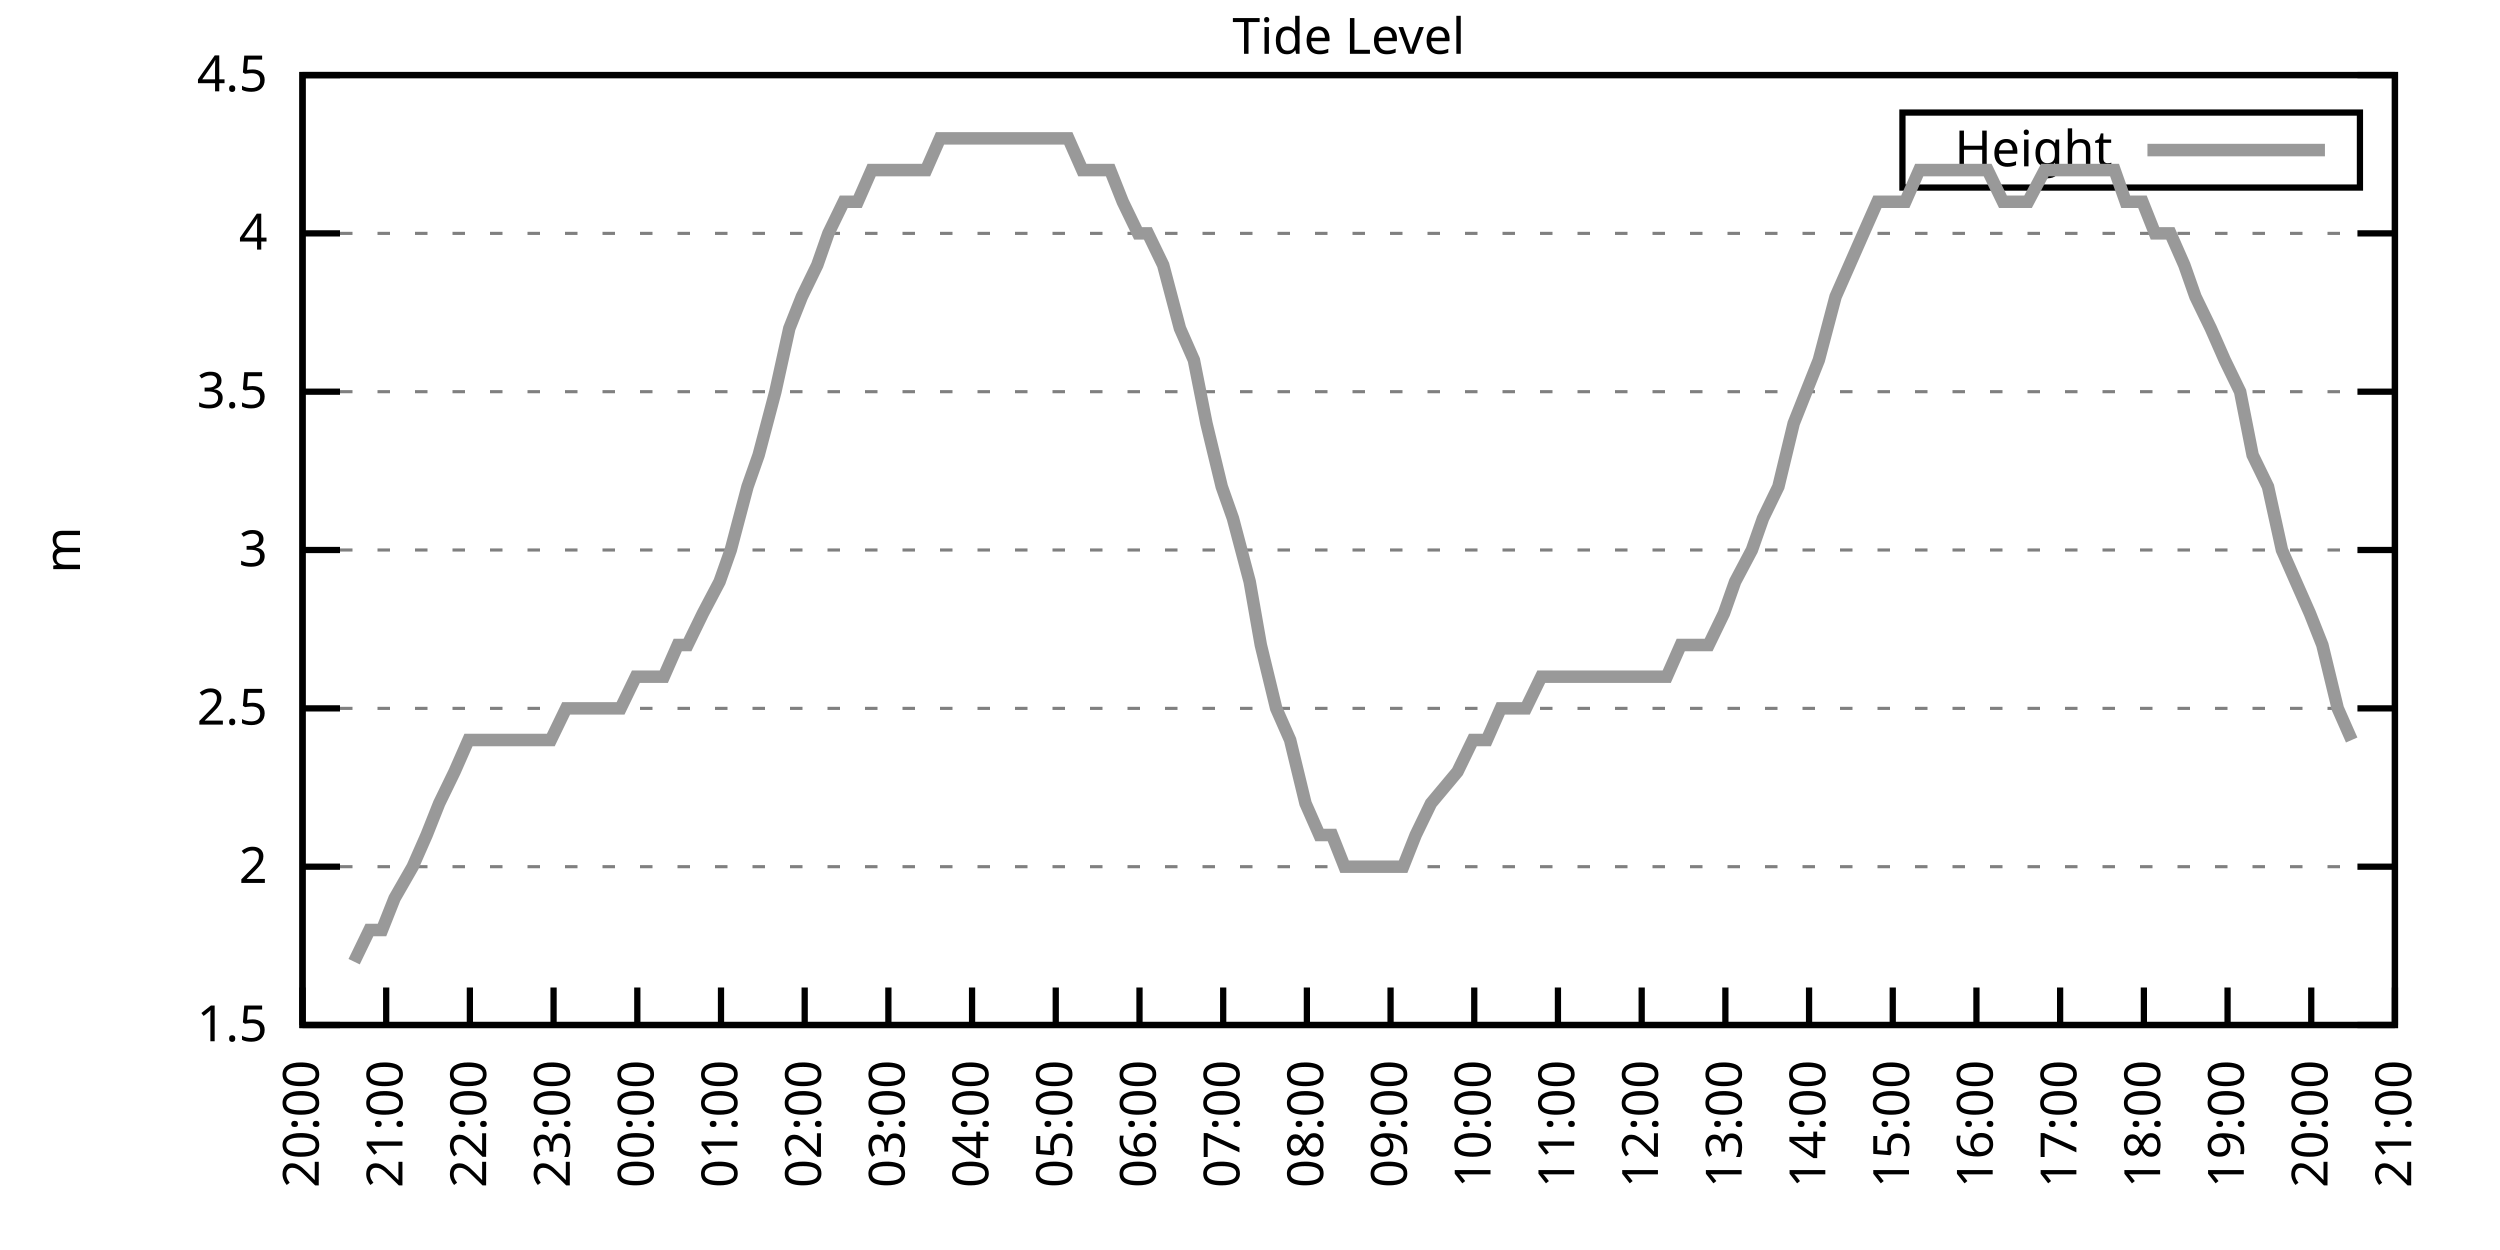
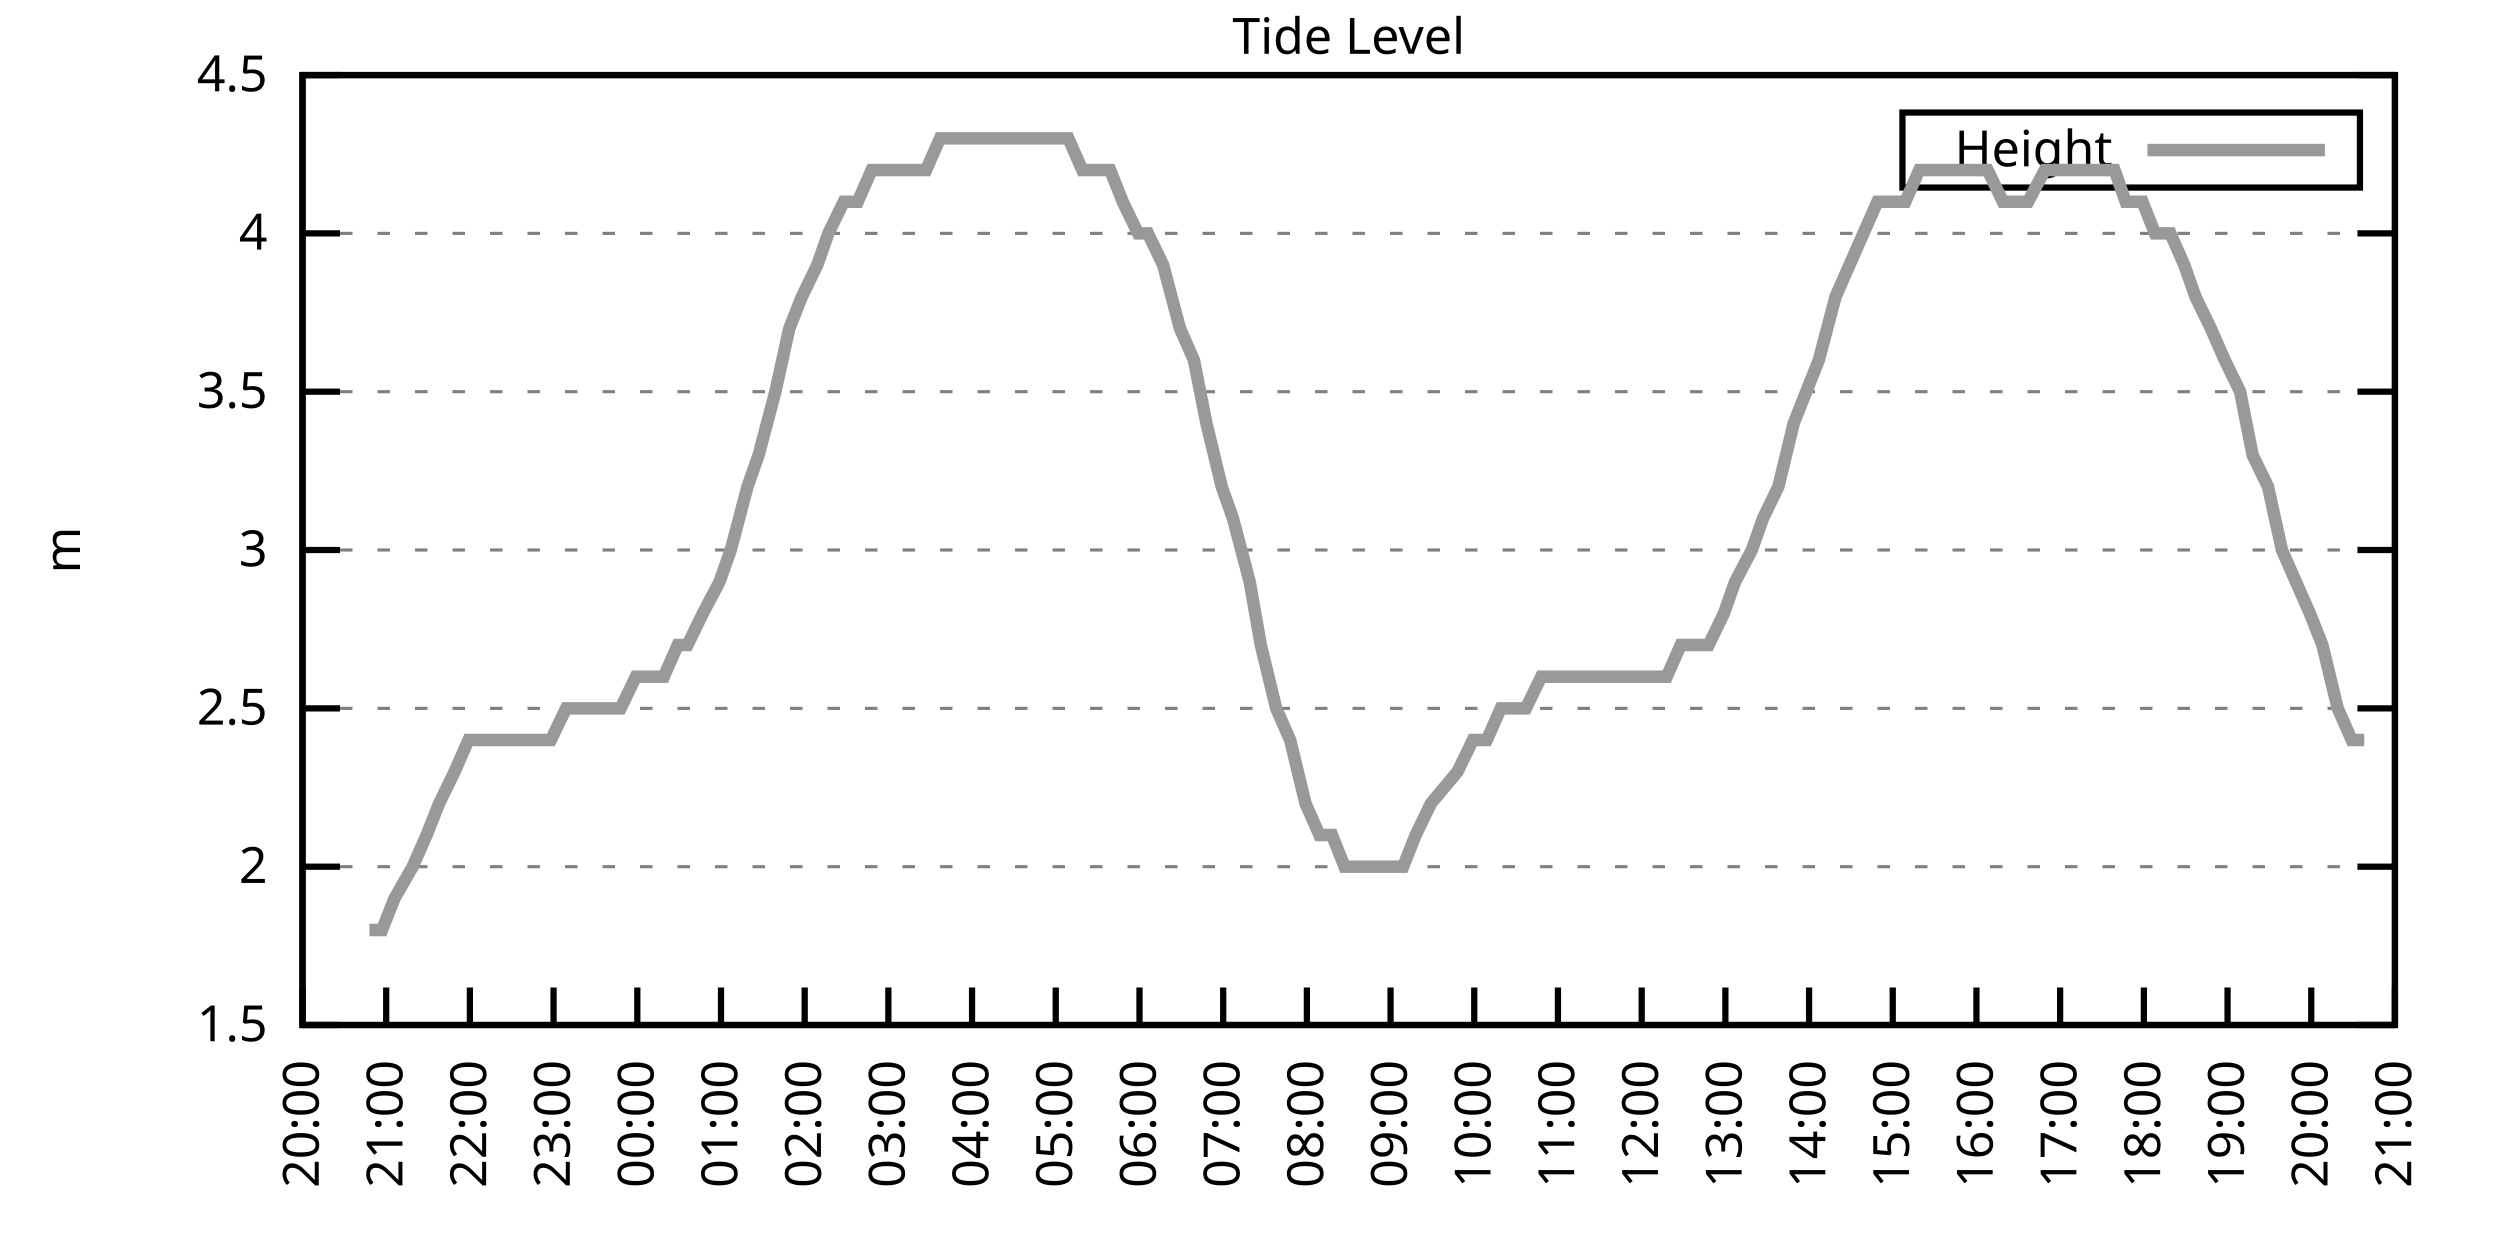
<svg xmlns="http://www.w3.org/2000/svg" xmlns:xlink="http://www.w3.org/1999/xlink" width="400" height="200" viewBox="0 0 400 200">
  <g id="gnuplot_canvas">
    <rect x="0" y="0" width="400" height="200" fill="none" />
    <defs>
      <circle id="gpDot" r="0.5" stroke-width="0.5" stroke="currentColor" />
      <path id="gpPt0" stroke-width="0.333" stroke="currentColor" d="M-1,0 h2 M0,-1 v2" />
      <path id="gpPt1" stroke-width="0.333" stroke="currentColor" d="M-1,-1 L1,1 M1,-1 L-1,1" />
      <path id="gpPt2" stroke-width="0.333" stroke="currentColor" d="M-1,0 L1,0 M0,-1 L0,1 M-1,-1 L1,1 M-1,1 L1,-1" />
      <rect id="gpPt3" stroke-width="0.333" stroke="currentColor" x="-1" y="-1" width="2" height="2" />
      <rect id="gpPt4" stroke-width="0.333" stroke="currentColor" fill="currentColor" x="-1" y="-1" width="2" height="2" />
      <circle id="gpPt5" stroke-width="0.333" stroke="currentColor" cx="0" cy="0" r="1" />
      <use xlink:href="#gpPt5" id="gpPt6" fill="currentColor" stroke="none" />
      <path id="gpPt7" stroke-width="0.333" stroke="currentColor" d="M0,-1.33 L-1.33,0.67 L1.33,0.67 z" />
      <use xlink:href="#gpPt7" id="gpPt8" fill="currentColor" stroke="none" />
      <use xlink:href="#gpPt7" id="gpPt9" stroke="currentColor" transform="rotate(180)" />
      <use xlink:href="#gpPt9" id="gpPt10" fill="currentColor" stroke="none" />
      <use xlink:href="#gpPt3" id="gpPt11" stroke="currentColor" transform="rotate(45)" />
      <use xlink:href="#gpPt11" id="gpPt12" fill="currentColor" stroke="none" />
      <path id="gpPt13" stroke-width="0.333" stroke="currentColor" d="M0,1.330 L1.265,0.411 L0.782,-1.067 L-0.782,-1.076 L-1.265,0.411 z" />
      <use xlink:href="#gpPt13" id="gpPt14" fill="currentColor" stroke="none" />
      <filter id="textbox" filterUnits="objectBoundingBox" x="0" y="0" height="1" width="1">
        <feFlood flood-color="white" flood-opacity="1" result="bgnd" />
        <feComposite in="SourceGraphic" in2="bgnd" operator="atop" />
      </filter>
      <filter id="greybox" filterUnits="objectBoundingBox" x="0" y="0" height="1" width="1">
        <feFlood flood-color="lightgrey" flood-opacity="1" result="grey" />
        <feComposite in="SourceGraphic" in2="grey" operator="atop" />
      </filter>
    </defs>
    <g fill="none" color="white" stroke="currentColor" stroke-width="1.00" stroke-linecap="butt" stroke-linejoin="miter">
</g>
    <g fill="none" color="black" stroke="currentColor" stroke-width="1.00" stroke-linecap="butt" stroke-linejoin="miter">
      <g stroke="none" shape-rendering="crispEdges">
        <polygon fill="rgb(255, 255, 255)" points="48.40,164.00 383.18,164.00 383.18,12.02 48.40,12.02 " />
      </g>
    </g>
    <g fill="none" color="black" stroke="currentColor" stroke-width="1.00" stroke-linecap="butt" stroke-linejoin="miter">
</g>
    <g fill="none" color="black" stroke="black" stroke-width="0.50" stroke-linecap="butt" stroke-linejoin="miter">
</g>
    <g fill="none" color="gray" stroke="currentColor" stroke-width="0.50" stroke-linecap="butt" stroke-linejoin="miter">
      <path stroke="gray" stroke-dasharray="2,4" class="gridline" d="M48.40,164.00 L383.19,164.00  " />
    </g>
    <g fill="none" color="gray" stroke="gray" stroke-width="1.00" stroke-linecap="butt" stroke-linejoin="miter">
</g>
    <g fill="none" color="black" stroke="currentColor" stroke-width="1.00" stroke-linecap="butt" stroke-linejoin="miter">
      <path stroke="black" d="M48.40,164.00 L54.40,164.00 M383.19,164.00 L377.19,164.00  " />
      <g transform="translate(42.80,166.60)" stroke="none" fill="black" font-family="Sans" font-size="8.00" text-anchor="end">
        <text>
          <tspan font-family="Sans"> 1.5</tspan>
        </text>
      </g>
    </g>
    <g fill="none" color="black" stroke="currentColor" stroke-width="1.00" stroke-linecap="butt" stroke-linejoin="miter">
</g>
    <g fill="none" color="black" stroke="black" stroke-width="0.50" stroke-linecap="butt" stroke-linejoin="miter">
</g>
    <g fill="none" color="gray" stroke="currentColor" stroke-width="0.50" stroke-linecap="butt" stroke-linejoin="miter">
      <path stroke="gray" stroke-dasharray="2,4" class="gridline" d="M48.40,138.67 L383.19,138.67  " />
    </g>
    <g fill="none" color="gray" stroke="gray" stroke-width="1.00" stroke-linecap="butt" stroke-linejoin="miter">
</g>
    <g fill="none" color="black" stroke="currentColor" stroke-width="1.00" stroke-linecap="butt" stroke-linejoin="miter">
      <path stroke="black" d="M48.40,138.67 L54.40,138.67 M383.19,138.67 L377.19,138.67  " />
      <g transform="translate(42.80,141.27)" stroke="none" fill="black" font-family="Sans" font-size="8.00" text-anchor="end">
        <text>
          <tspan font-family="Sans"> 2</tspan>
        </text>
      </g>
    </g>
    <g fill="none" color="black" stroke="currentColor" stroke-width="1.00" stroke-linecap="butt" stroke-linejoin="miter">
</g>
    <g fill="none" color="black" stroke="black" stroke-width="0.50" stroke-linecap="butt" stroke-linejoin="miter">
</g>
    <g fill="none" color="gray" stroke="currentColor" stroke-width="0.50" stroke-linecap="butt" stroke-linejoin="miter">
      <path stroke="gray" stroke-dasharray="2,4" class="gridline" d="M48.40,113.34 L383.19,113.34  " />
    </g>
    <g fill="none" color="gray" stroke="gray" stroke-width="1.00" stroke-linecap="butt" stroke-linejoin="miter">
</g>
    <g fill="none" color="black" stroke="currentColor" stroke-width="1.00" stroke-linecap="butt" stroke-linejoin="miter">
      <path stroke="black" d="M48.40,113.34 L54.40,113.34 M383.19,113.34 L377.19,113.34  " />
      <g transform="translate(42.80,115.94)" stroke="none" fill="black" font-family="Sans" font-size="8.00" text-anchor="end">
        <text>
          <tspan font-family="Sans"> 2.5</tspan>
        </text>
      </g>
    </g>
    <g fill="none" color="black" stroke="currentColor" stroke-width="1.00" stroke-linecap="butt" stroke-linejoin="miter">
</g>
    <g fill="none" color="black" stroke="black" stroke-width="0.50" stroke-linecap="butt" stroke-linejoin="miter">
</g>
    <g fill="none" color="gray" stroke="currentColor" stroke-width="0.50" stroke-linecap="butt" stroke-linejoin="miter">
      <path stroke="gray" stroke-dasharray="2,4" class="gridline" d="M48.40,88.00 L383.19,88.00  " />
    </g>
    <g fill="none" color="gray" stroke="gray" stroke-width="1.00" stroke-linecap="butt" stroke-linejoin="miter">
</g>
    <g fill="none" color="black" stroke="currentColor" stroke-width="1.00" stroke-linecap="butt" stroke-linejoin="miter">
      <path stroke="black" d="M48.40,88.00 L54.40,88.00 M383.19,88.00 L377.19,88.00  " />
      <g transform="translate(42.80,90.60)" stroke="none" fill="black" font-family="Sans" font-size="8.00" text-anchor="end">
        <text>
          <tspan font-family="Sans"> 3</tspan>
        </text>
      </g>
    </g>
    <g fill="none" color="black" stroke="currentColor" stroke-width="1.00" stroke-linecap="butt" stroke-linejoin="miter">
</g>
    <g fill="none" color="black" stroke="black" stroke-width="0.50" stroke-linecap="butt" stroke-linejoin="miter">
</g>
    <g fill="none" color="gray" stroke="currentColor" stroke-width="0.50" stroke-linecap="butt" stroke-linejoin="miter">
      <path stroke="gray" stroke-dasharray="2,4" class="gridline" d="M48.40,62.67 L383.19,62.67  " />
    </g>
    <g fill="none" color="gray" stroke="gray" stroke-width="1.00" stroke-linecap="butt" stroke-linejoin="miter">
</g>
    <g fill="none" color="black" stroke="currentColor" stroke-width="1.00" stroke-linecap="butt" stroke-linejoin="miter">
      <path stroke="black" d="M48.40,62.67 L54.40,62.67 M383.19,62.67 L377.19,62.67  " />
      <g transform="translate(42.80,65.27)" stroke="none" fill="black" font-family="Sans" font-size="8.00" text-anchor="end">
        <text>
          <tspan font-family="Sans"> 3.5</tspan>
        </text>
      </g>
    </g>
    <g fill="none" color="black" stroke="currentColor" stroke-width="1.00" stroke-linecap="butt" stroke-linejoin="miter">
</g>
    <g fill="none" color="black" stroke="black" stroke-width="0.50" stroke-linecap="butt" stroke-linejoin="miter">
</g>
    <g fill="none" color="gray" stroke="currentColor" stroke-width="0.50" stroke-linecap="butt" stroke-linejoin="miter">
      <path stroke="gray" stroke-dasharray="2,4" class="gridline" d="M48.40,37.34 L383.19,37.34  " />
    </g>
    <g fill="none" color="gray" stroke="gray" stroke-width="1.00" stroke-linecap="butt" stroke-linejoin="miter">
</g>
    <g fill="none" color="black" stroke="currentColor" stroke-width="1.00" stroke-linecap="butt" stroke-linejoin="miter">
      <path stroke="black" d="M48.40,37.34 L54.40,37.34 M383.19,37.34 L377.19,37.34  " />
      <g transform="translate(42.80,39.94)" stroke="none" fill="black" font-family="Sans" font-size="8.00" text-anchor="end">
        <text>
          <tspan font-family="Sans"> 4</tspan>
        </text>
      </g>
    </g>
    <g fill="none" color="black" stroke="currentColor" stroke-width="1.00" stroke-linecap="butt" stroke-linejoin="miter">
</g>
    <g fill="none" color="black" stroke="black" stroke-width="0.50" stroke-linecap="butt" stroke-linejoin="miter">
</g>
    <g fill="none" color="gray" stroke="currentColor" stroke-width="0.50" stroke-linecap="butt" stroke-linejoin="miter">
      <path stroke="gray" stroke-dasharray="2,4" class="gridline" d="M48.40,12.01 L383.19,12.01  " />
    </g>
    <g fill="none" color="gray" stroke="gray" stroke-width="1.00" stroke-linecap="butt" stroke-linejoin="miter">
</g>
    <g fill="none" color="black" stroke="currentColor" stroke-width="1.00" stroke-linecap="butt" stroke-linejoin="miter">
      <path stroke="black" d="M48.40,12.01 L54.40,12.01 M383.19,12.01 L377.19,12.01  " />
      <g transform="translate(42.80,14.61)" stroke="none" fill="black" font-family="Sans" font-size="8.00" text-anchor="end">
        <text>
          <tspan font-family="Sans"> 4.5</tspan>
        </text>
      </g>
    </g>
    <g fill="none" color="black" stroke="currentColor" stroke-width="1.00" stroke-linecap="butt" stroke-linejoin="miter">
      <path stroke="black" d="M48.40,164.00 L48.40,158.00  " />
      <g transform="translate(51.00,169.60) rotate(270.00)" stroke="none" fill="black" font-family="Sans" font-size="8.00" text-anchor="end">
        <text>
          <tspan font-family="Sans">20:00</tspan>
        </text>
      </g>
    </g>
    <g fill="none" color="black" stroke="currentColor" stroke-width="1.00" stroke-linecap="butt" stroke-linejoin="miter">
      <path stroke="black" d="M61.79,164.00 L61.79,158.00  " />
      <g transform="translate(64.39,169.60) rotate(270.00)" stroke="none" fill="black" font-family="Sans" font-size="8.00" text-anchor="end">
        <text>
          <tspan font-family="Sans">21:00</tspan>
        </text>
      </g>
    </g>
    <g fill="none" color="black" stroke="currentColor" stroke-width="1.00" stroke-linecap="butt" stroke-linejoin="miter">
      <path stroke="black" d="M75.18,164.00 L75.18,158.00  " />
      <g transform="translate(77.78,169.60) rotate(270.00)" stroke="none" fill="black" font-family="Sans" font-size="8.00" text-anchor="end">
        <text>
          <tspan font-family="Sans">22:00</tspan>
        </text>
      </g>
    </g>
    <g fill="none" color="black" stroke="currentColor" stroke-width="1.00" stroke-linecap="butt" stroke-linejoin="miter">
      <path stroke="black" d="M88.57,164.00 L88.57,158.00  " />
      <g transform="translate(91.17,169.60) rotate(270.00)" stroke="none" fill="black" font-family="Sans" font-size="8.00" text-anchor="end">
        <text>
          <tspan font-family="Sans">23:00</tspan>
        </text>
      </g>
    </g>
    <g fill="none" color="black" stroke="currentColor" stroke-width="1.00" stroke-linecap="butt" stroke-linejoin="miter">
      <path stroke="black" d="M101.97,164.00 L101.97,158.00  " />
      <g transform="translate(104.57,169.60) rotate(270.00)" stroke="none" fill="black" font-family="Sans" font-size="8.00" text-anchor="end">
        <text>
          <tspan font-family="Sans">00:00</tspan>
        </text>
      </g>
    </g>
    <g fill="none" color="black" stroke="currentColor" stroke-width="1.00" stroke-linecap="butt" stroke-linejoin="miter">
      <path stroke="black" d="M115.36,164.00 L115.36,158.00  " />
      <g transform="translate(117.96,169.60) rotate(270.00)" stroke="none" fill="black" font-family="Sans" font-size="8.00" text-anchor="end">
        <text>
          <tspan font-family="Sans">01:00</tspan>
        </text>
      </g>
    </g>
    <g fill="none" color="black" stroke="currentColor" stroke-width="1.00" stroke-linecap="butt" stroke-linejoin="miter">
      <path stroke="black" d="M128.75,164.00 L128.75,158.00  " />
      <g transform="translate(131.35,169.60) rotate(270.00)" stroke="none" fill="black" font-family="Sans" font-size="8.00" text-anchor="end">
        <text>
          <tspan font-family="Sans">02:00</tspan>
        </text>
      </g>
    </g>
    <g fill="none" color="black" stroke="currentColor" stroke-width="1.00" stroke-linecap="butt" stroke-linejoin="miter">
      <path stroke="black" d="M142.14,164.00 L142.14,158.00  " />
      <g transform="translate(144.74,169.60) rotate(270.00)" stroke="none" fill="black" font-family="Sans" font-size="8.00" text-anchor="end">
        <text>
          <tspan font-family="Sans">03:00</tspan>
        </text>
      </g>
    </g>
    <g fill="none" color="black" stroke="currentColor" stroke-width="1.00" stroke-linecap="butt" stroke-linejoin="miter">
      <path stroke="black" d="M155.53,164.00 L155.53,158.00  " />
      <g transform="translate(158.13,169.60) rotate(270.00)" stroke="none" fill="black" font-family="Sans" font-size="8.00" text-anchor="end">
        <text>
          <tspan font-family="Sans">04:00</tspan>
        </text>
      </g>
    </g>
    <g fill="none" color="black" stroke="currentColor" stroke-width="1.00" stroke-linecap="butt" stroke-linejoin="miter">
      <path stroke="black" d="M168.92,164.00 L168.92,158.00  " />
      <g transform="translate(171.52,169.60) rotate(270.00)" stroke="none" fill="black" font-family="Sans" font-size="8.00" text-anchor="end">
        <text>
          <tspan font-family="Sans">05:00</tspan>
        </text>
      </g>
    </g>
    <g fill="none" color="black" stroke="currentColor" stroke-width="1.00" stroke-linecap="butt" stroke-linejoin="miter">
      <path stroke="black" d="M182.32,164.00 L182.32,158.00  " />
      <g transform="translate(184.92,169.60) rotate(270.00)" stroke="none" fill="black" font-family="Sans" font-size="8.00" text-anchor="end">
        <text>
          <tspan font-family="Sans">06:00</tspan>
        </text>
      </g>
    </g>
    <g fill="none" color="black" stroke="currentColor" stroke-width="1.00" stroke-linecap="butt" stroke-linejoin="miter">
      <path stroke="black" d="M195.71,164.00 L195.71,158.00  " />
      <g transform="translate(198.31,169.60) rotate(270.00)" stroke="none" fill="black" font-family="Sans" font-size="8.00" text-anchor="end">
        <text>
          <tspan font-family="Sans">07:00</tspan>
        </text>
      </g>
    </g>
    <g fill="none" color="black" stroke="currentColor" stroke-width="1.00" stroke-linecap="butt" stroke-linejoin="miter">
      <path stroke="black" d="M209.10,164.00 L209.10,158.00  " />
      <g transform="translate(211.70,169.60) rotate(270.00)" stroke="none" fill="black" font-family="Sans" font-size="8.00" text-anchor="end">
        <text>
          <tspan font-family="Sans">08:00</tspan>
        </text>
      </g>
    </g>
    <g fill="none" color="black" stroke="currentColor" stroke-width="1.00" stroke-linecap="butt" stroke-linejoin="miter">
      <path stroke="black" d="M222.49,164.00 L222.49,158.00  " />
      <g transform="translate(225.09,169.60) rotate(270.00)" stroke="none" fill="black" font-family="Sans" font-size="8.00" text-anchor="end">
        <text>
          <tspan font-family="Sans">09:00</tspan>
        </text>
      </g>
    </g>
    <g fill="none" color="black" stroke="currentColor" stroke-width="1.00" stroke-linecap="butt" stroke-linejoin="miter">
      <path stroke="black" d="M235.88,164.00 L235.88,158.00  " />
      <g transform="translate(238.48,169.60) rotate(270.00)" stroke="none" fill="black" font-family="Sans" font-size="8.00" text-anchor="end">
        <text>
          <tspan font-family="Sans">10:00</tspan>
        </text>
      </g>
    </g>
    <g fill="none" color="black" stroke="currentColor" stroke-width="1.00" stroke-linecap="butt" stroke-linejoin="miter">
      <path stroke="black" d="M249.27,164.00 L249.27,158.00  " />
      <g transform="translate(251.87,169.60) rotate(270.00)" stroke="none" fill="black" font-family="Sans" font-size="8.00" text-anchor="end">
        <text>
          <tspan font-family="Sans">11:00</tspan>
        </text>
      </g>
    </g>
    <g fill="none" color="black" stroke="currentColor" stroke-width="1.00" stroke-linecap="butt" stroke-linejoin="miter">
      <path stroke="black" d="M262.67,164.00 L262.67,158.00  " />
      <g transform="translate(265.27,169.60) rotate(270.00)" stroke="none" fill="black" font-family="Sans" font-size="8.00" text-anchor="end">
        <text>
          <tspan font-family="Sans">12:00</tspan>
        </text>
      </g>
    </g>
    <g fill="none" color="black" stroke="currentColor" stroke-width="1.00" stroke-linecap="butt" stroke-linejoin="miter">
      <path stroke="black" d="M276.06,164.00 L276.06,158.00  " />
      <g transform="translate(278.66,169.60) rotate(270.00)" stroke="none" fill="black" font-family="Sans" font-size="8.00" text-anchor="end">
        <text>
          <tspan font-family="Sans">13:00</tspan>
        </text>
      </g>
    </g>
    <g fill="none" color="black" stroke="currentColor" stroke-width="1.00" stroke-linecap="butt" stroke-linejoin="miter">
      <path stroke="black" d="M289.45,164.00 L289.45,158.00  " />
      <g transform="translate(292.05,169.60) rotate(270.00)" stroke="none" fill="black" font-family="Sans" font-size="8.00" text-anchor="end">
        <text>
          <tspan font-family="Sans">14:00</tspan>
        </text>
      </g>
    </g>
    <g fill="none" color="black" stroke="currentColor" stroke-width="1.00" stroke-linecap="butt" stroke-linejoin="miter">
      <path stroke="black" d="M302.84,164.00 L302.84,158.00  " />
      <g transform="translate(305.44,169.60) rotate(270.00)" stroke="none" fill="black" font-family="Sans" font-size="8.00" text-anchor="end">
        <text>
          <tspan font-family="Sans">15:00</tspan>
        </text>
      </g>
    </g>
    <g fill="none" color="black" stroke="currentColor" stroke-width="1.00" stroke-linecap="butt" stroke-linejoin="miter">
      <path stroke="black" d="M316.23,164.00 L316.23,158.00  " />
      <g transform="translate(318.83,169.60) rotate(270.00)" stroke="none" fill="black" font-family="Sans" font-size="8.00" text-anchor="end">
        <text>
          <tspan font-family="Sans">16:00</tspan>
        </text>
      </g>
    </g>
    <g fill="none" color="black" stroke="currentColor" stroke-width="1.00" stroke-linecap="butt" stroke-linejoin="miter">
      <path stroke="black" d="M329.62,164.00 L329.62,158.00  " />
      <g transform="translate(332.22,169.60) rotate(270.00)" stroke="none" fill="black" font-family="Sans" font-size="8.00" text-anchor="end">
        <text>
          <tspan font-family="Sans">17:00</tspan>
        </text>
      </g>
    </g>
    <g fill="none" color="black" stroke="currentColor" stroke-width="1.00" stroke-linecap="butt" stroke-linejoin="miter">
      <path stroke="black" d="M343.02,164.00 L343.02,158.00  " />
      <g transform="translate(345.62,169.60) rotate(270.00)" stroke="none" fill="black" font-family="Sans" font-size="8.00" text-anchor="end">
        <text>
          <tspan font-family="Sans">18:00</tspan>
        </text>
      </g>
    </g>
    <g fill="none" color="black" stroke="currentColor" stroke-width="1.00" stroke-linecap="butt" stroke-linejoin="miter">
      <path stroke="black" d="M356.41,164.00 L356.41,158.00  " />
      <g transform="translate(359.01,169.60) rotate(270.00)" stroke="none" fill="black" font-family="Sans" font-size="8.00" text-anchor="end">
        <text>
          <tspan font-family="Sans">19:00</tspan>
        </text>
      </g>
    </g>
    <g fill="none" color="black" stroke="currentColor" stroke-width="1.00" stroke-linecap="butt" stroke-linejoin="miter">
      <path stroke="black" d="M369.80,164.00 L369.80,158.00  " />
      <g transform="translate(372.40,169.60) rotate(270.00)" stroke="none" fill="black" font-family="Sans" font-size="8.00" text-anchor="end">
        <text>
          <tspan font-family="Sans">20:00</tspan>
        </text>
      </g>
    </g>
    <g fill="none" color="black" stroke="currentColor" stroke-width="1.00" stroke-linecap="butt" stroke-linejoin="miter">
      <path stroke="black" d="M383.19,164.00 L383.19,158.00  " />
      <g transform="translate(385.79,169.60) rotate(270.00)" stroke="none" fill="black" font-family="Sans" font-size="8.00" text-anchor="end">
        <text>
          <tspan font-family="Sans">21:00</tspan>
        </text>
      </g>
    </g>
    <g fill="none" color="black" stroke="currentColor" stroke-width="1.00" stroke-linecap="butt" stroke-linejoin="miter">
</g>
    <g fill="none" color="black" stroke="currentColor" stroke-width="1.00" stroke-linecap="butt" stroke-linejoin="miter">
      <path stroke="black" d="M48.40,12.01 L48.40,164.00 L383.19,164.00 L383.19,12.01 L48.40,12.01 Z  " />
    </g>
    <g fill="none" color="black" stroke="currentColor" stroke-width="1.00" stroke-linecap="butt" stroke-linejoin="miter">
</g>
    <g fill="none" color="black" stroke="currentColor" stroke-width="1.00" stroke-linecap="butt" stroke-linejoin="miter">
      <path stroke="black" d="M304.39,30.01 L304.39,18.01 L377.59,18.01 L377.59,30.01 L304.39,30.01 Z  " />
    </g>
    <g id="Tide_level_plot_1">
      <g fill="none" color="white" stroke="black" stroke-width="2.00" stroke-linecap="butt" stroke-linejoin="miter">
</g>
      <g fill="none" color="black" stroke="currentColor" stroke-width="2.00" stroke-linecap="butt" stroke-linejoin="miter">
        <g transform="translate(337.99,26.61)" stroke="none" fill="black" font-family="Sans" font-size="8.00" text-anchor="end">
          <text>
            <tspan font-family="Sans">Height</tspan>
          </text>
        </g>
      </g>
      <g fill="none" color="black" stroke="currentColor" stroke-width="2.00" stroke-linecap="butt" stroke-linejoin="miter">
-         <path stroke="rgb(153, 153, 153)" d="M343.59,24.01 L371.99,24.01 M56.66,153.87 L59.11,148.80 L61.12,148.80 L63.13,143.73 L66.03,138.67 L68.26,133.60   L70.27,128.54 L72.73,123.47 L74.96,118.40 L76.30,118.40 L78.98,118.40 L81.43,118.40 L83.89,118.40 L85.67,118.40   L88.13,118.40 L90.58,113.34 L92.59,113.34 L95.05,113.34 L97.06,113.34 L99.29,113.34 L101.74,108.27 L103.98,108.27   L106.21,108.27 L108.44,103.20 L110.00,103.20 L112.46,98.14 L115.13,93.07 L116.92,88.00 L119.60,77.87 L121.38,72.81   L124.06,62.67 L126.29,52.54 L128.30,47.47 L130.76,42.41 L132.54,37.34 L135.00,32.28 L137.23,32.28 L139.46,27.21   L141.92,27.21 L143.70,27.21 L145.71,27.21 L148.17,27.21 L150.40,22.14 L152.85,22.14 L155.09,22.14 L157.32,22.14   L159.55,22.14 L161.56,22.14 L164.24,22.14 L166.02,22.14 L168.70,22.14 L170.93,22.14 L173.17,27.21 L175.40,27.21   L177.63,27.21 L179.64,32.28 L182.09,37.34 L183.66,37.34 L186.11,42.41 L188.79,52.54 L191.02,57.61 L193.03,67.74   L195.48,77.87 L197.27,82.94 L199.95,93.07 L201.73,103.20 L204.19,113.34 L206.42,118.40 L208.88,128.54 L211.11,133.60   L213.12,133.60 L215.13,138.67 L217.36,138.67 L219.81,138.67 L222.27,138.67 L224.50,138.67 L226.51,133.60 L228.96,128.54   L233.20,123.47 L235.66,118.40 L237.89,118.40 L240.12,113.34 L242.36,113.34 L244.14,113.34 L246.60,108.27 L249.05,108.27   L251.28,108.27 L253.51,108.27 L255.75,108.27 L257.98,108.27 L262.00,108.27 L264.67,108.27 L266.68,108.27 L268.92,103.20   L271.37,103.20 L273.38,103.20 L275.83,98.14 L277.62,93.07 L280.30,88.00 L282.08,82.94 L284.54,77.87 L286.99,67.74   L289.00,62.67 L291.01,57.61 L293.69,47.47 L295.92,42.41 L298.15,37.34 L300.39,32.28 L302.62,32.28 L304.85,32.28   L307.08,27.21 L308.87,27.21 L311.10,27.21 L313.78,27.21 L315.56,27.21 L318.02,27.21 L320.47,32.28 L322.48,32.28   L324.49,32.28 L327.17,27.21 L329.40,27.21 L331.41,27.21 L333.42,27.21 L335.65,27.21 L338.33,27.21 L340.11,32.28   L342.79,32.28 L344.80,37.34 L347.26,37.34 L349.49,42.41 L351.27,47.47 L353.73,52.54 L355.96,57.61 L358.42,62.67   L360.42,72.81 L362.88,77.87 L365.11,88.00 L367.34,93.07 L369.58,98.14 L371.58,103.20 L374.04,113.34 L376.27,118.40    " />
+         <path stroke="rgb(153, 153, 153)" d="M343.59,24.01 L371.99,24.01 M59.11,148.80 L61.12,148.80 L63.13,143.73 L66.03,138.67 L68.26,133.60 L70.27,128.54   L72.73,123.47 L74.96,118.40 L76.30,118.40 L78.98,118.40 L81.43,118.40 L83.89,118.40 L85.67,118.40 L88.13,118.40   L90.58,113.34 L92.59,113.34 L95.05,113.34 L97.06,113.34 L99.29,113.34 L101.74,108.27 L103.98,108.27 L106.21,108.27   L108.44,103.20 L110.00,103.20 L112.46,98.14 L115.13,93.07 L116.92,88.00 L119.60,77.87 L121.38,72.81 L124.06,62.67   L126.29,52.54 L128.30,47.47 L130.76,42.41 L132.54,37.34 L135.00,32.28 L137.23,32.28 L139.46,27.21 L141.92,27.21   L143.70,27.21 L145.71,27.21 L148.17,27.21 L150.40,22.14 L152.85,22.14 L155.09,22.14 L157.32,22.14 L159.55,22.14   L161.56,22.14 L164.24,22.14 L166.02,22.14 L168.70,22.14 L170.93,22.14 L173.17,27.21 L175.40,27.21 L177.63,27.21   L179.64,32.28 L182.09,37.34 L183.66,37.34 L186.11,42.41 L188.79,52.54 L191.02,57.61 L193.03,67.74 L195.48,77.87   L197.27,82.94 L199.95,93.07 L201.73,103.20 L204.19,113.34 L206.42,118.40 L208.88,128.54 L211.11,133.60 L213.12,133.60   L215.13,138.67 L217.36,138.67 L219.81,138.67 L222.27,138.67 L224.50,138.67 L226.51,133.60 L228.96,128.54 L233.20,123.47   L235.66,118.40 L237.89,118.40 L240.12,113.34 L242.36,113.34 L244.14,113.34 L246.60,108.27 L249.05,108.27 L251.28,108.27   L253.51,108.27 L255.75,108.27 L257.98,108.27 L262.00,108.27 L264.67,108.27 L266.68,108.27 L268.92,103.20 L271.37,103.20   L273.38,103.20 L275.83,98.14 L277.62,93.07 L280.30,88.00 L282.08,82.94 L284.54,77.87 L286.99,67.74 L289.00,62.67   L291.01,57.61 L293.69,47.47 L295.92,42.41 L298.15,37.34 L300.39,32.28 L302.62,32.28 L304.85,32.28 L307.08,27.21   L308.87,27.21 L311.10,27.21 L313.78,27.21 L315.56,27.21 L318.02,27.21 L320.47,32.28 L322.48,32.28 L324.49,32.28   L327.17,27.21 L329.40,27.21 L331.41,27.21 L333.42,27.21 L335.65,27.21 L338.33,27.21 L340.11,32.28 L342.79,32.28   L344.80,37.34 L347.26,37.34 L349.49,42.41 L351.27,47.47 L353.73,52.54 L355.96,57.61 L358.42,62.67 L360.42,72.81   L362.88,77.87 L365.11,88.00 L367.34,93.07 L369.58,98.14 L371.58,103.20 L374.04,113.34 L376.27,118.40 L378.28,118.40    " />
      </g>
    </g>
    <g fill="none" color="black" stroke="currentColor" stroke-width="2.00" stroke-linecap="butt" stroke-linejoin="miter">
</g>
    <g fill="none" color="black" stroke="black" stroke-width="1.00" stroke-linecap="butt" stroke-linejoin="miter">
</g>
    <g fill="none" color="black" stroke="currentColor" stroke-width="1.00" stroke-linecap="butt" stroke-linejoin="miter">
      <path stroke="black" d="M48.40,12.01 L48.40,164.00 L383.19,164.00 L383.19,12.01 L48.40,12.01 Z  " />
      <g transform="translate(12.80,88.01) rotate(270.00)" stroke="none" fill="black" font-family="Sans" font-size="8.00" text-anchor="middle">
        <text>
          <tspan font-family="Sans">m</tspan>
        </text>
      </g>
    </g>
    <g fill="none" color="black" stroke="currentColor" stroke-width="1.00" stroke-linecap="butt" stroke-linejoin="miter">
</g>
    <g fill="none" color="black" stroke="currentColor" stroke-width="1.00" stroke-linecap="butt" stroke-linejoin="miter">
      <g transform="translate(215.79,8.61)" stroke="none" fill="black" font-family="Sans" font-size="8.00" text-anchor="middle">
        <text>
          <tspan font-family="Sans">Tide Level</tspan>
        </text>
      </g>
    </g>
    <g fill="none" color="black" stroke="currentColor" stroke-width="1.00" stroke-linecap="butt" stroke-linejoin="miter">
</g>
  </g>
</svg>
